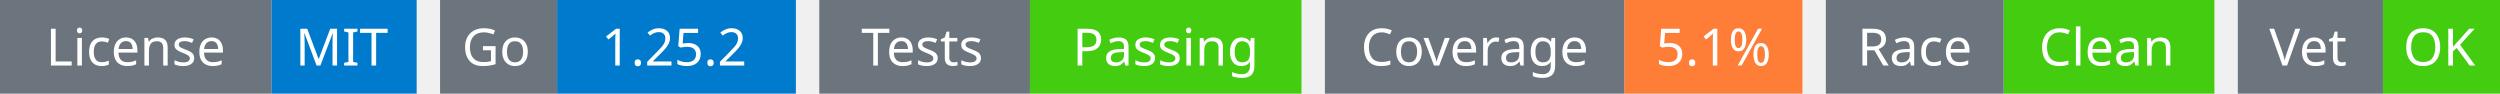
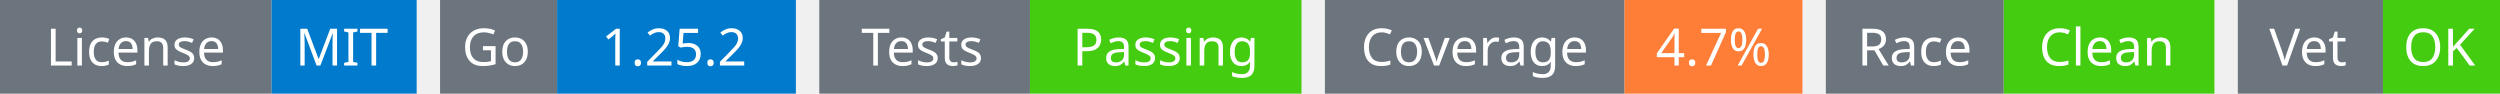
<svg xmlns="http://www.w3.org/2000/svg" width="534" height="20" viewBox="0 0 534 20">
  <g transform="translate(0, 0)">
    <rect x="0" y="0" width="58" height="20" fill="#6c757d" />
    <rect x="58" y="0" width="31" height="20" fill="#007acc" />
    <text x="29" y="14" text-anchor="middle" font-family="sans-serif" font-size="11" fill="white">License</text>
    <text x="73" y="14" text-anchor="middle" font-family="sans-serif" font-size="11" fill="white">MIT</text>
  </g>
  <g transform="translate(94, 0)">
    <rect x="0" y="0" width="25" height="20" fill="#6c757d" />
    <rect x="25" y="0" width="51" height="20" fill="#007acc" />
    <text x="12" y="14" text-anchor="middle" font-family="sans-serif" font-size="11" fill="white">Go</text>
    <text x="50" y="14" text-anchor="middle" font-family="sans-serif" font-size="11" fill="white">1.25.2</text>
  </g>
  <g transform="translate(175, 0)">
    <rect x="0" y="0" width="45" height="20" fill="#6c757d" />
    <rect x="45" y="0" width="58" height="20" fill="#4c1" />
    <text x="22" y="14" text-anchor="middle" font-family="sans-serif" font-size="11" fill="white">Tests</text>
    <text x="74" y="14" text-anchor="middle" font-family="sans-serif" font-size="11" fill="white">Passing</text>
  </g>
  <g transform="translate(283, 0)">
    <rect x="0" y="0" width="64" height="20" fill="#6c757d" />
    <rect x="64" y="0" width="38" height="20" fill="#fe7d37" />
    <text x="32" y="14" text-anchor="middle" font-family="sans-serif" font-size="11" fill="white">Coverage</text>
-     <text x="83" y="14" text-anchor="middle" font-family="sans-serif" font-size="11" fill="white">5.1%</text>
+     <text x="83" y="14" text-anchor="middle" font-family="sans-serif" font-size="11" fill="white">4.7%</text>
  </g>
  <g transform="translate(390, 0)">
    <rect x="0" y="0" width="38" height="20" fill="#6c757d" />
    <rect x="38" y="0" width="45" height="20" fill="#4c1" />
    <text x="19" y="14" text-anchor="middle" font-family="sans-serif" font-size="11" fill="white">Race</text>
    <text x="60" y="14" text-anchor="middle" font-family="sans-serif" font-size="11" fill="white">Clean</text>
  </g>
  <g transform="translate(478, 0)">
    <rect x="0" y="0" width="31" height="20" fill="#6c757d" />
    <rect x="31" y="0" width="25" height="20" fill="#4c1" />
    <text x="15" y="14" text-anchor="middle" font-family="sans-serif" font-size="11" fill="white">Vet</text>
    <text x="43" y="14" text-anchor="middle" font-family="sans-serif" font-size="11" fill="white">OK</text>
  </g>
</svg>
